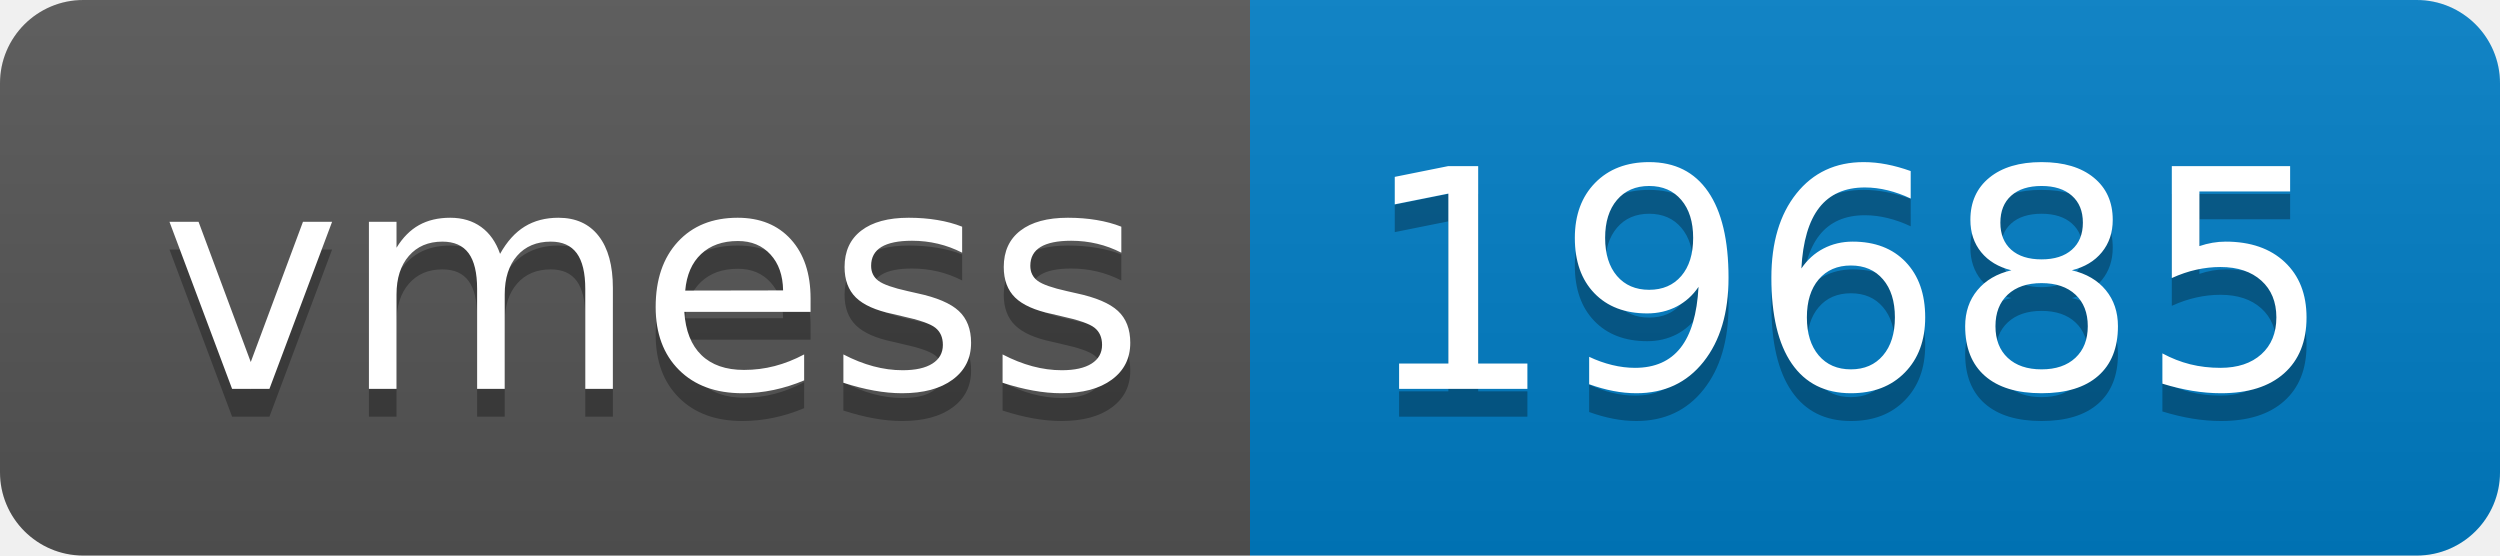
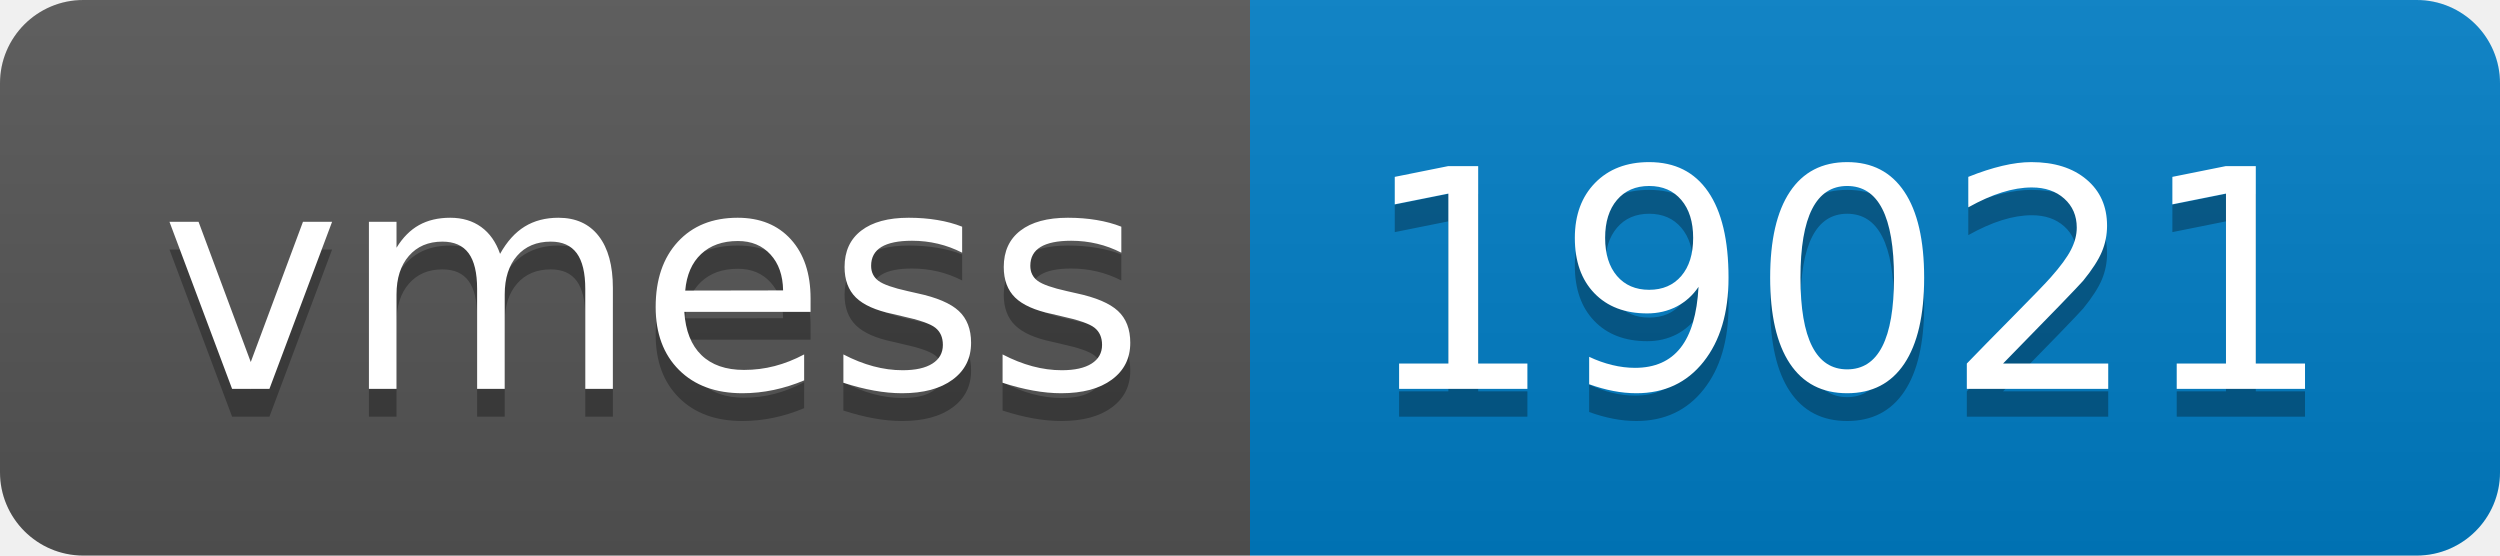
- <svg xmlns="http://www.w3.org/2000/svg" width="90" height="20" role="img" aria-label="vmess: 19685">
+ <svg xmlns="http://www.w3.org/2000/svg" width="90" height="20" role="img" aria-label="vmess: 19021">
  <linearGradient id="s" x2="0" y2="100%">
    <stop offset="0" stop-color="#bbb" stop-opacity=".1" />
    <stop offset="1" stop-opacity=".1" />
  </linearGradient>
  <clipPath id="r">
    <rect width="90" height="20" rx="3" fill="#fff" />
  </clipPath>
  <g clip-path="url(#r)">
    <rect width="45" height="20" fill="#555" />
    <rect x="45" width="45" height="20" fill="#007ec6" />
    <rect width="90" height="20" fill="url(#s)" />
  </g>
  <g fill="#fff" text-anchor="middle" font-family="Verdana,Geneva,DejaVu Sans,sans-serif" text-rendering="geometricPrecision" font-size="110">
    <text aria-hidden="true" x="235" y="150" fill="#010101" fill-opacity=".3" transform="scale(.1)" textLength="350">vmess</text>
    <text x="235" y="140" transform="scale(.1)" fill="#fff" textLength="350">vmess</text>
-     <text aria-hidden="true" x="665" y="150" fill="#010101" fill-opacity=".3" transform="scale(.1)" textLength="350">19685</text>
-     <text x="665" y="140" transform="scale(.1)" fill="#fff" textLength="350">19685</text>
+     <text aria-hidden="true" x="665" y="150" fill="#010101" fill-opacity=".3" transform="scale(.1)" textLength="350">19021</text>
+     <text x="665" y="140" transform="scale(.1)" fill="#fff" textLength="350">19021</text>
  </g>
</svg>
